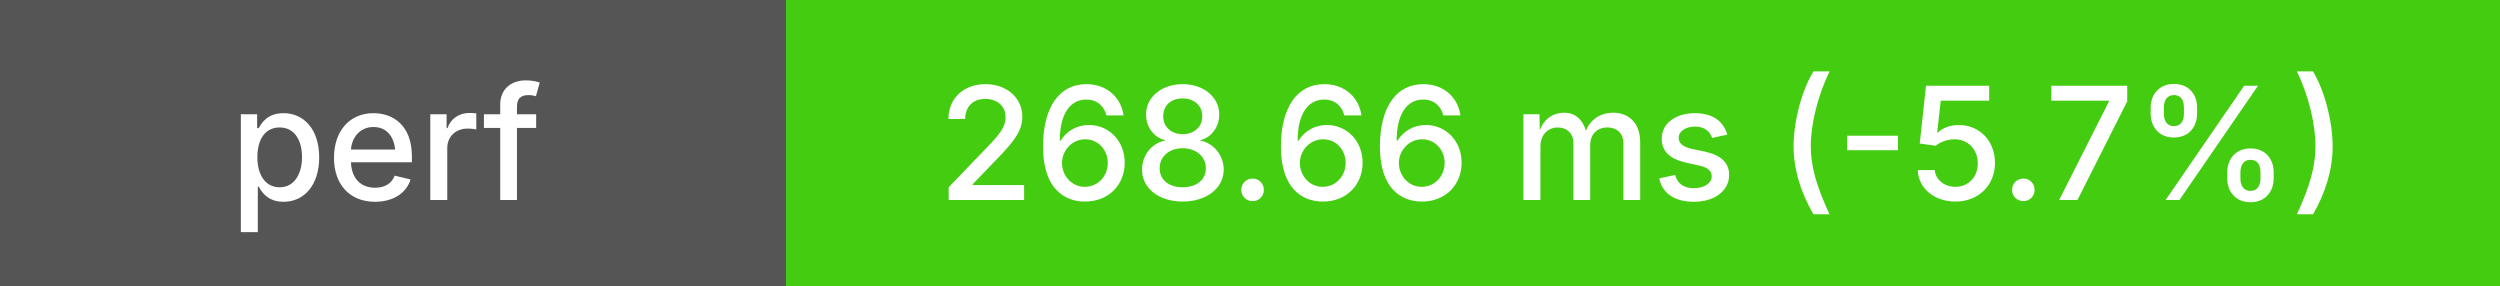
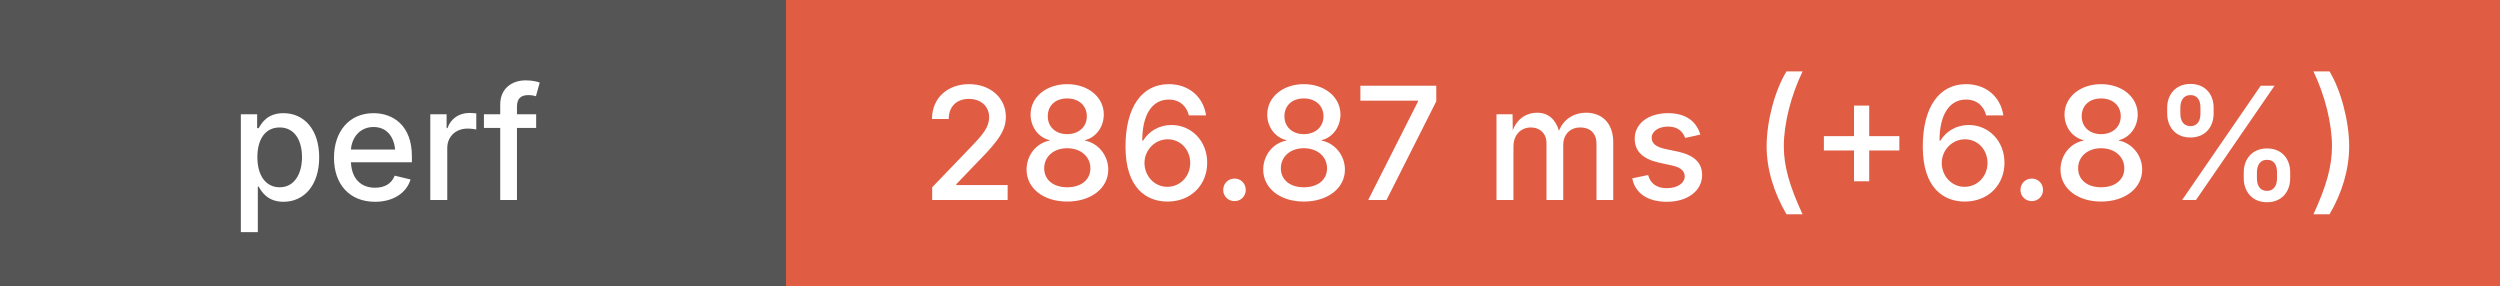
<svg xmlns="http://www.w3.org/2000/svg" height="20" width="175">
  <g shape-rendering="crispEdges">
    <rect width="55" height="20" fill="#555" />
-     <rect x="55" width="120" height="20" fill="#4c1" />
+     <rect x="55" width="120" height="20" fill="#e05d44" />
  </g>
  <g fill="#fff" font-family="system-ui, -apple-system, sans-serif" font-size="11">
    <text x="27" y="14" text-anchor="middle" font-weight="500">perf</text>
-     <text x="115" y="14" text-anchor="middle" font-weight="500">268.66 ms (-5.7%)</text>
+     <text x="115" y="14" text-anchor="middle" font-weight="500">286.87 ms (+6.8%)</text>
  </g>
</svg>
